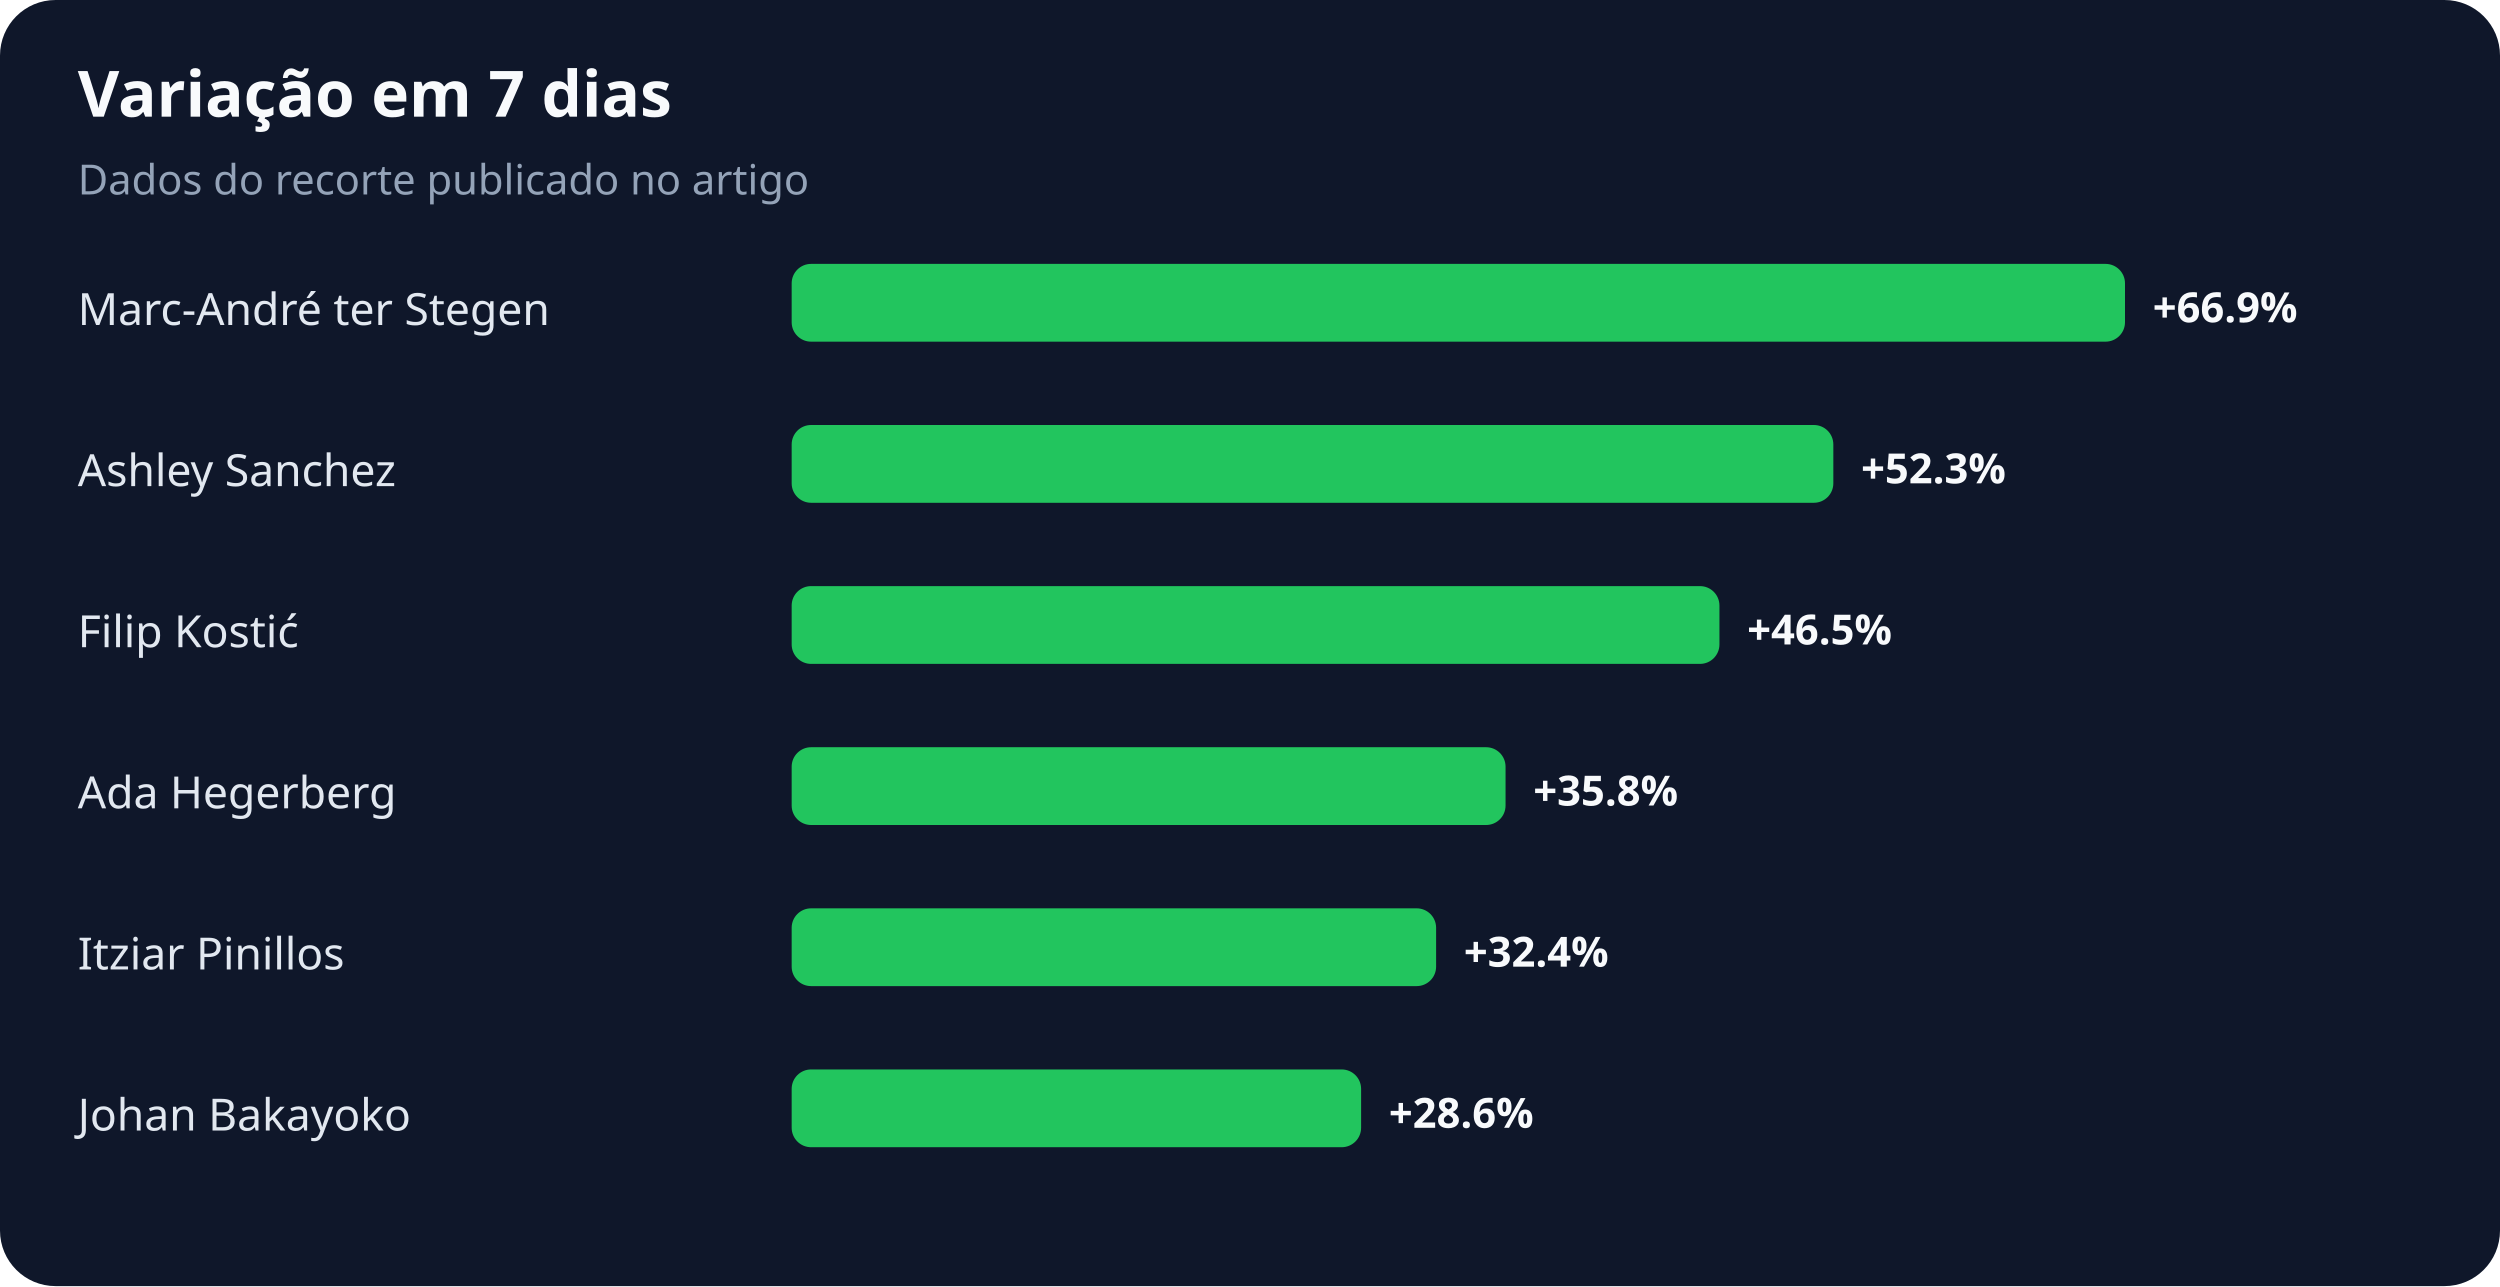
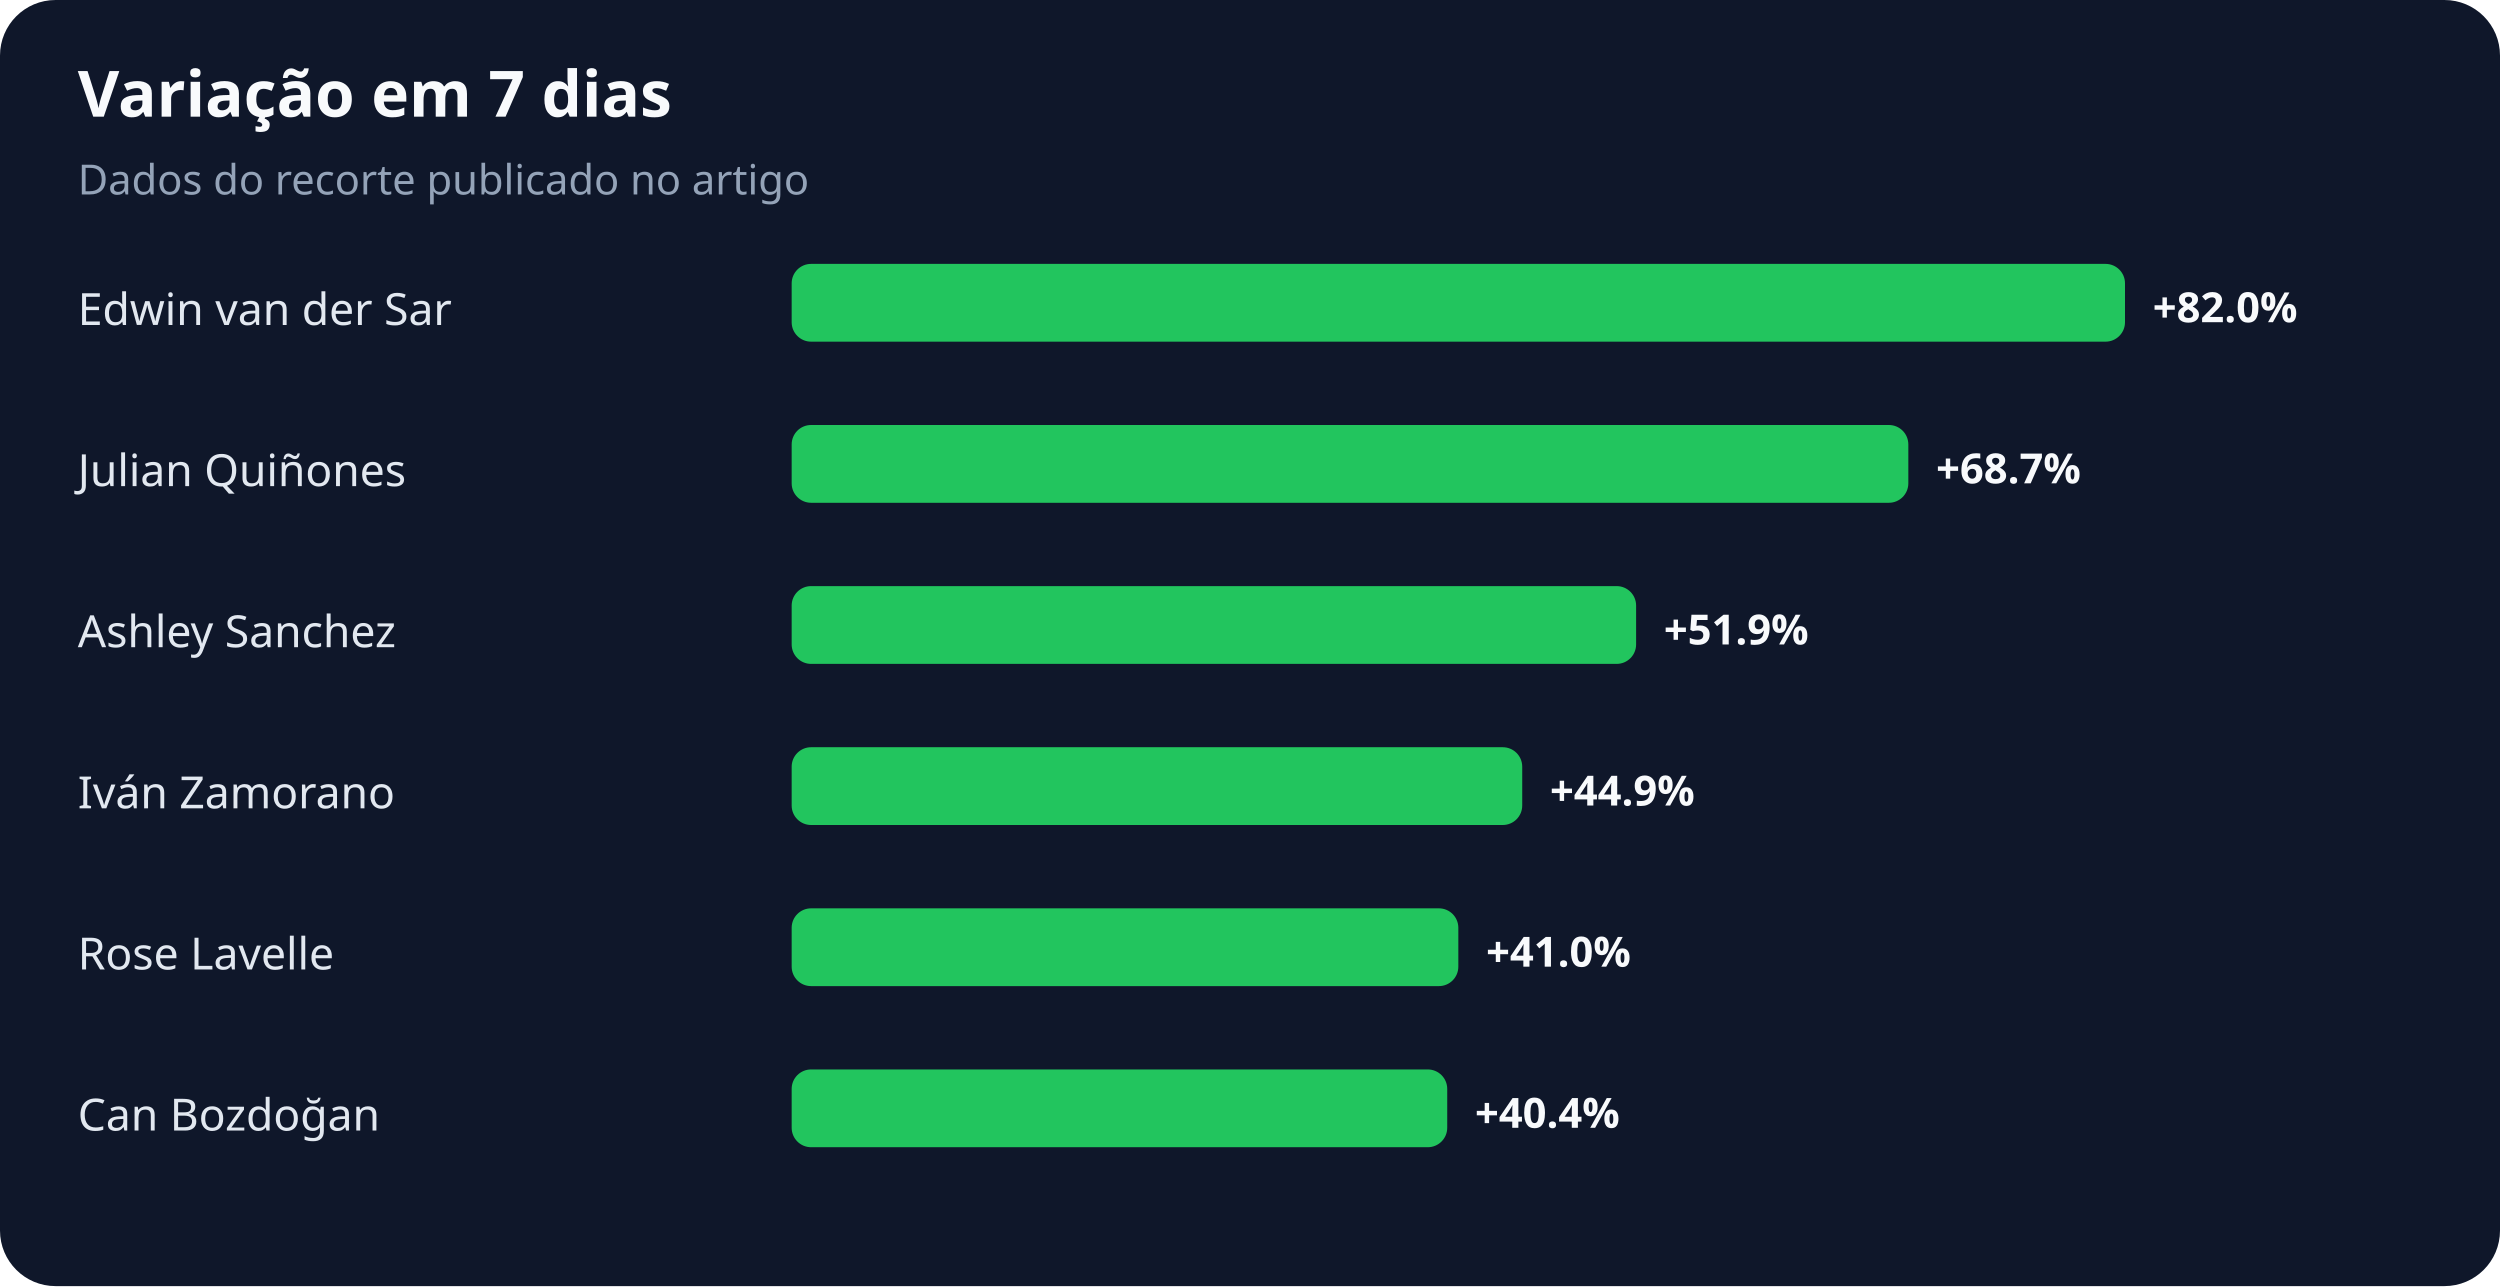
<svg xmlns="http://www.w3.org/2000/svg" width="900" height="463" viewBox="0 0 900 463" role="img" aria-labelledby="title desc">
  <rect width="100%" height="100%" rx="20" fill="#0f172a" />
  <text x="28" y="42" fill="#f8fafc" font-family="system-ui,sans-serif" font-size="23" font-weight="700">Variação em 7 dias</text>
  <text x="28" y="70" fill="#94a3b8" font-family="system-ui,sans-serif" font-size="15">Dados do recorte publicado no artigo</text>
-   <text x="28" y="117" fill="#e2e8f0" font-family="system-ui,sans-serif" font-size="16">Marc-André ter Stegen</text>
+   <text x="28" y="117" fill="#e2e8f0" font-family="system-ui,sans-serif" font-size="16">Edwin van der Sar</text>
  <rect x="285" y="95" width="480" height="28" rx="7" fill="#22c55e" />
-   <text x="775" y="116" fill="#f8fafc" font-family="system-ui,sans-serif" font-size="15" font-weight="700">+66.9%</text>
-   <text x="28" y="175" fill="#e2e8f0" font-family="system-ui,sans-serif" font-size="16">Ashley Sanchez</text>
-   <rect x="285" y="153" width="375" height="28" rx="7" fill="#22c55e" />
-   <text x="670" y="174" fill="#f8fafc" font-family="system-ui,sans-serif" font-size="15" font-weight="700">+52.3%</text>
-   <text x="28" y="233" fill="#e2e8f0" font-family="system-ui,sans-serif" font-size="16">Filip Kostić</text>
-   <rect x="285" y="211" width="334" height="28" rx="7" fill="#22c55e" />
-   <text x="629" y="232" fill="#f8fafc" font-family="system-ui,sans-serif" font-size="15" font-weight="700">+46.5%</text>
-   <text x="28" y="291" fill="#e2e8f0" font-family="system-ui,sans-serif" font-size="16">Ada Hegerberg</text>
-   <rect x="285" y="269" width="257" height="28" rx="7" fill="#22c55e" />
-   <text x="552" y="290" fill="#f8fafc" font-family="system-ui,sans-serif" font-size="15" font-weight="700">+35.8%</text>
-   <text x="28" y="349" fill="#e2e8f0" font-family="system-ui,sans-serif" font-size="16">Itziar Pinillos</text>
-   <rect x="285" y="327" width="232" height="28" rx="7" fill="#22c55e" />
-   <text x="527" y="348" fill="#f8fafc" font-family="system-ui,sans-serif" font-size="15" font-weight="700">+32.4%</text>
-   <text x="28" y="407" fill="#e2e8f0" font-family="system-ui,sans-serif" font-size="16">Johan Bakayoko</text>
-   <rect x="285" y="385" width="205" height="28" rx="7" fill="#22c55e" />
-   <text x="500" y="406" fill="#f8fafc" font-family="system-ui,sans-serif" font-size="15" font-weight="700">+28.6%</text>
+   <text x="775" y="116" fill="#f8fafc" font-family="system-ui,sans-serif" font-size="15" font-weight="700">+82.0%</text>
+   <text x="28" y="175" fill="#e2e8f0" font-family="system-ui,sans-serif" font-size="16">Julian Quiñones</text>
+   <rect x="285" y="153" width="402" height="28" rx="7" fill="#22c55e" />
+   <text x="697" y="174" fill="#f8fafc" font-family="system-ui,sans-serif" font-size="15" font-weight="700">+68.7%</text>
+   <text x="28" y="233" fill="#e2e8f0" font-family="system-ui,sans-serif" font-size="16">Ashley Sanchez</text>
+   <rect x="285" y="211" width="304" height="28" rx="7" fill="#22c55e" />
+   <text x="599" y="232" fill="#f8fafc" font-family="system-ui,sans-serif" font-size="15" font-weight="700">+51.9%</text>
+   <text x="28" y="291" fill="#e2e8f0" font-family="system-ui,sans-serif" font-size="16">Iván Zamorano</text>
+   <rect x="285" y="269" width="263" height="28" rx="7" fill="#22c55e" />
+   <text x="558" y="290" fill="#f8fafc" font-family="system-ui,sans-serif" font-size="15" font-weight="700">+44.9%</text>
+   <text x="28" y="349" fill="#e2e8f0" font-family="system-ui,sans-serif" font-size="16">Rose Lavelle</text>
+   <rect x="285" y="327" width="240" height="28" rx="7" fill="#22c55e" />
+   <text x="535" y="348" fill="#f8fafc" font-family="system-ui,sans-serif" font-size="15" font-weight="700">+41.0%</text>
+   <text x="28" y="407" fill="#e2e8f0" font-family="system-ui,sans-serif" font-size="16">Can Bozdoğan</text>
+   <rect x="285" y="385" width="236" height="28" rx="7" fill="#22c55e" />
+   <text x="531" y="406" fill="#f8fafc" font-family="system-ui,sans-serif" font-size="15" font-weight="700">+40.4%</text>
</svg>
